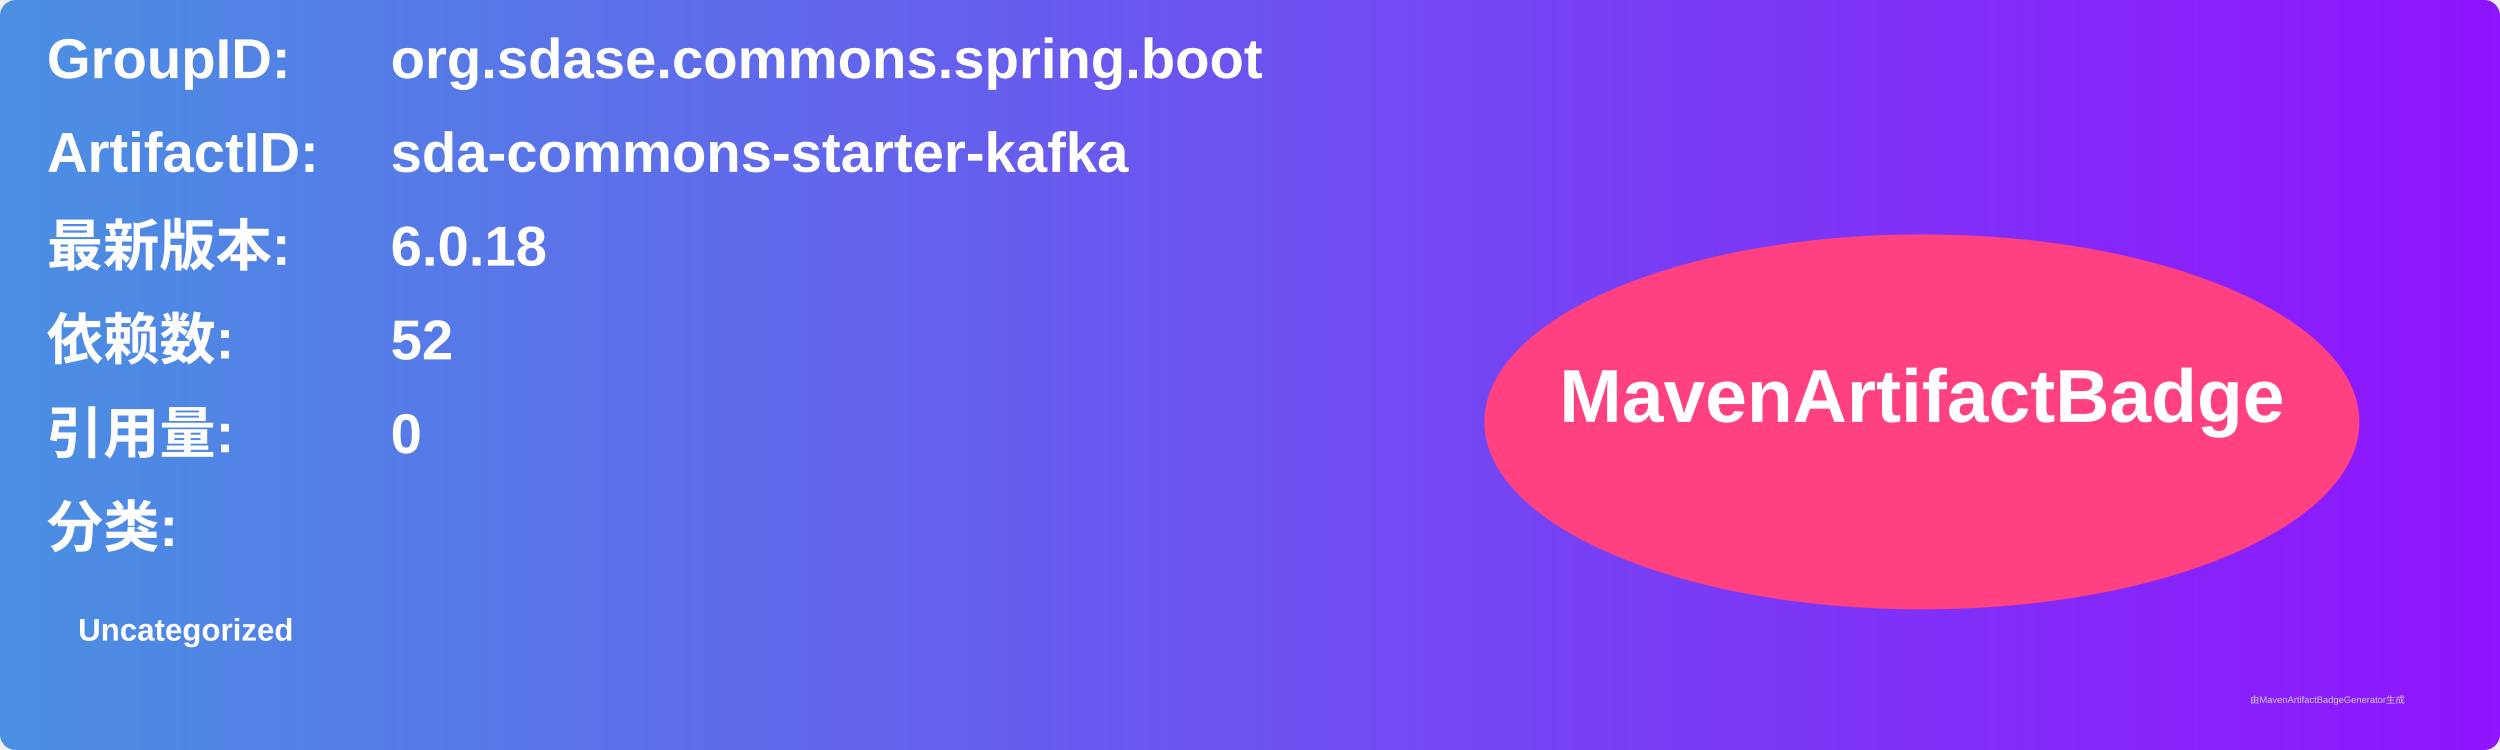
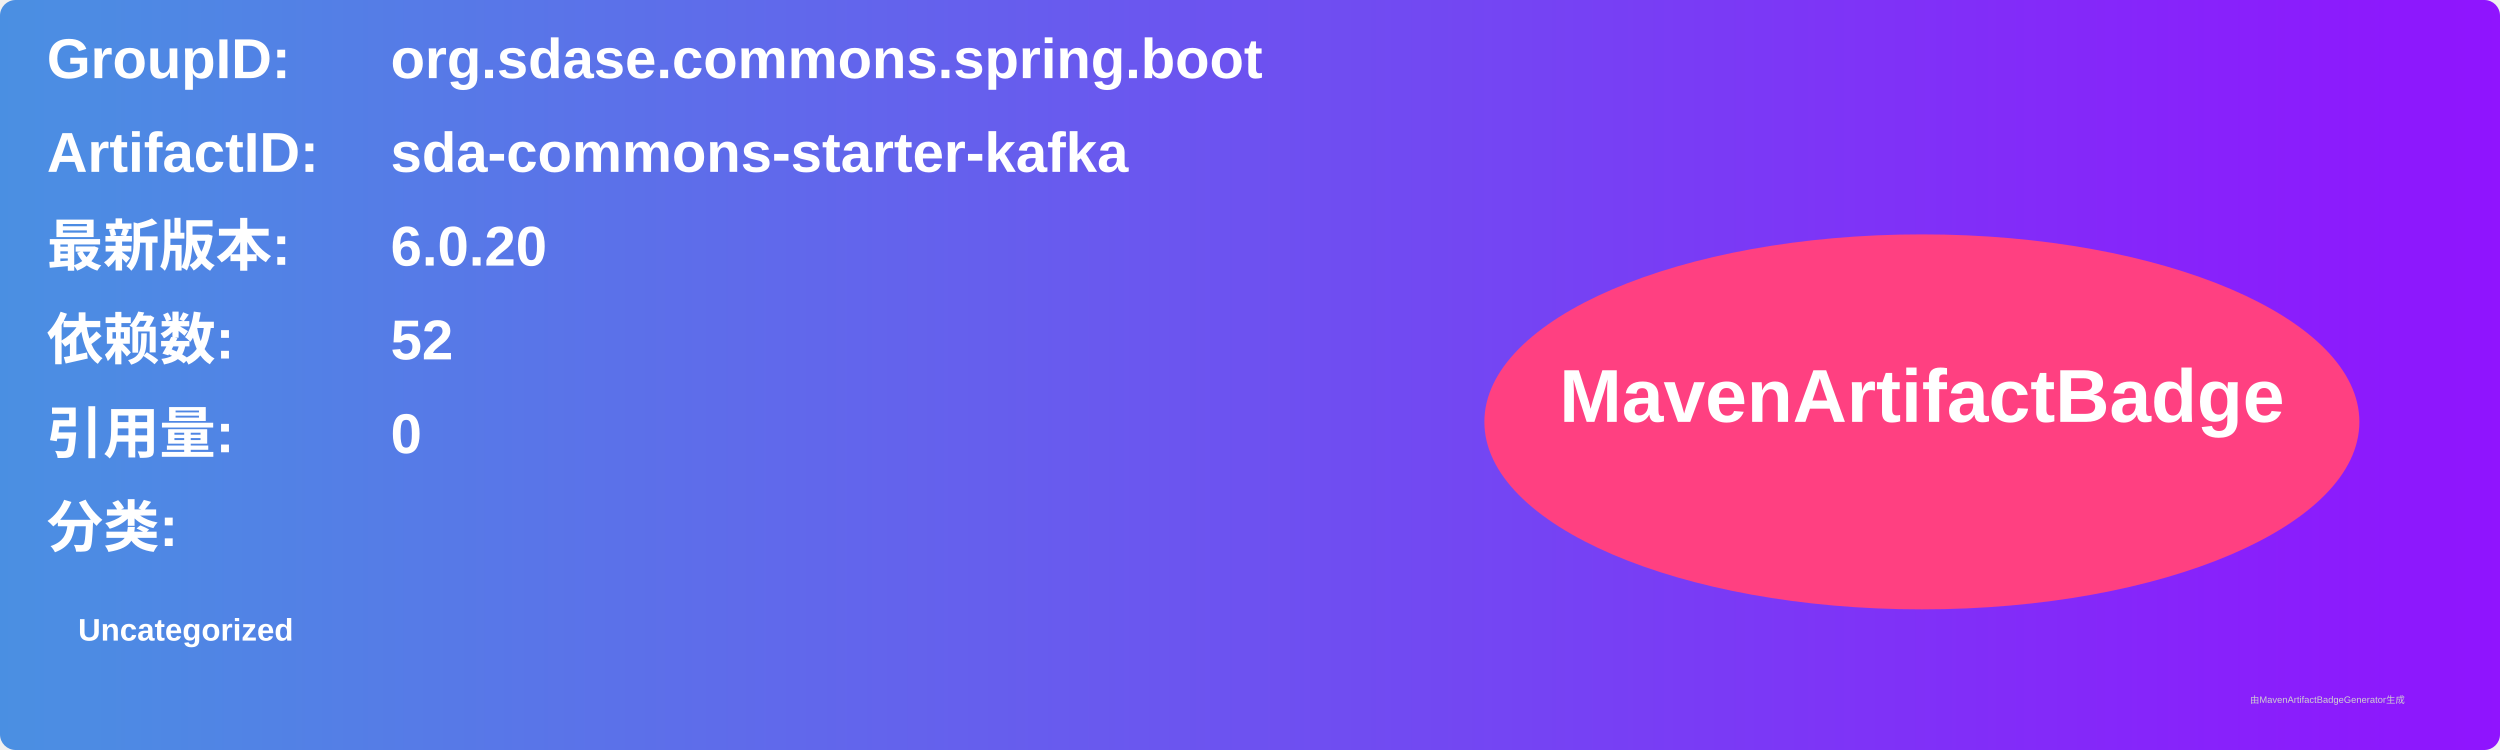
<svg xmlns="http://www.w3.org/2000/svg" width="800" height="240" viewBox="0 0 800 240">
  <linearGradient id="grad" x1="0%" y1="0%" x2="100%" y2="0%">
    <stop offset="0%" stop-color="#4a90e2" />
    <stop offset="100%" stop-color="#9013fe" />
  </linearGradient>
  <rect width="100%" height="100%" rx="5" ry="5" fill="url(#grad)" />
  <g transform="translate(15, 15)">
    <text x="0" y="10" font-family="Arial" font-size="18" fill="white" font-weight="bold" width="260">GroupID:</text>
    <text x="110" y="10" font-family="Arial" font-size="18" fill="white" font-weight="bold" width="460">org.sdase.commons.spring.boot</text>
    <text x="0" y="40" font-family="Arial" font-size="18" fill="white" font-weight="bold" width="260">ArtifactID:</text>
    <text x="110" y="40" font-family="Arial" font-size="18" fill="white" font-weight="bold" width="460">sda-commons-starter-kafka</text>
    <text x="0" y="70" font-family="Arial" font-size="18" fill="white" font-weight="bold">最新版本:</text>
    <text x="110" y="70" font-family="Arial" font-size="18" fill="white" font-weight="bold">
-       <tspan font-weight="bold">6.0.18</tspan>
+       <tspan font-weight="bold">6.0.20</tspan>
    </text>
    <text x="0" y="100" font-family="Arial" font-size="18" fill="white" font-weight="bold">依赖数: </text>
    <text x="110" y="100" font-family="Arial" font-size="18" fill="white">
      <tspan font-weight="bold">52</tspan>
    </text>
    <text x="0" y="130" font-family="Arial" font-size="18" fill="white" font-weight="bold">引用量: </text>
    <text x="110" y="130" font-family="Arial" font-size="18" fill="white">
      <tspan font-weight="bold">0</tspan>
    </text>
    <text x="0" y="160" font-family="Arial" font-size="18" fill="white" font-weight="bold">分类:</text>
    <text x="10" y="190" font-family="Arial" font-size="10" fill="white">
      <tspan font-weight="bold">Uncategorized</tspan>
    </text>
    <ellipse cx="600" cy="120" rx="140" ry="60" fill="#ff4081" />
    <text x="600" y="120" text-anchor="middle" font-family="Arial" font-size="24" fill="white" font-weight="bold">MavenArtifactBadge</text>
  </g>
  <text x="720" y="225" font-family="Arial" font-size="3" fill="#d0d0d0">由MavenArtifactBadgeGenerator生成</text>
</svg>
